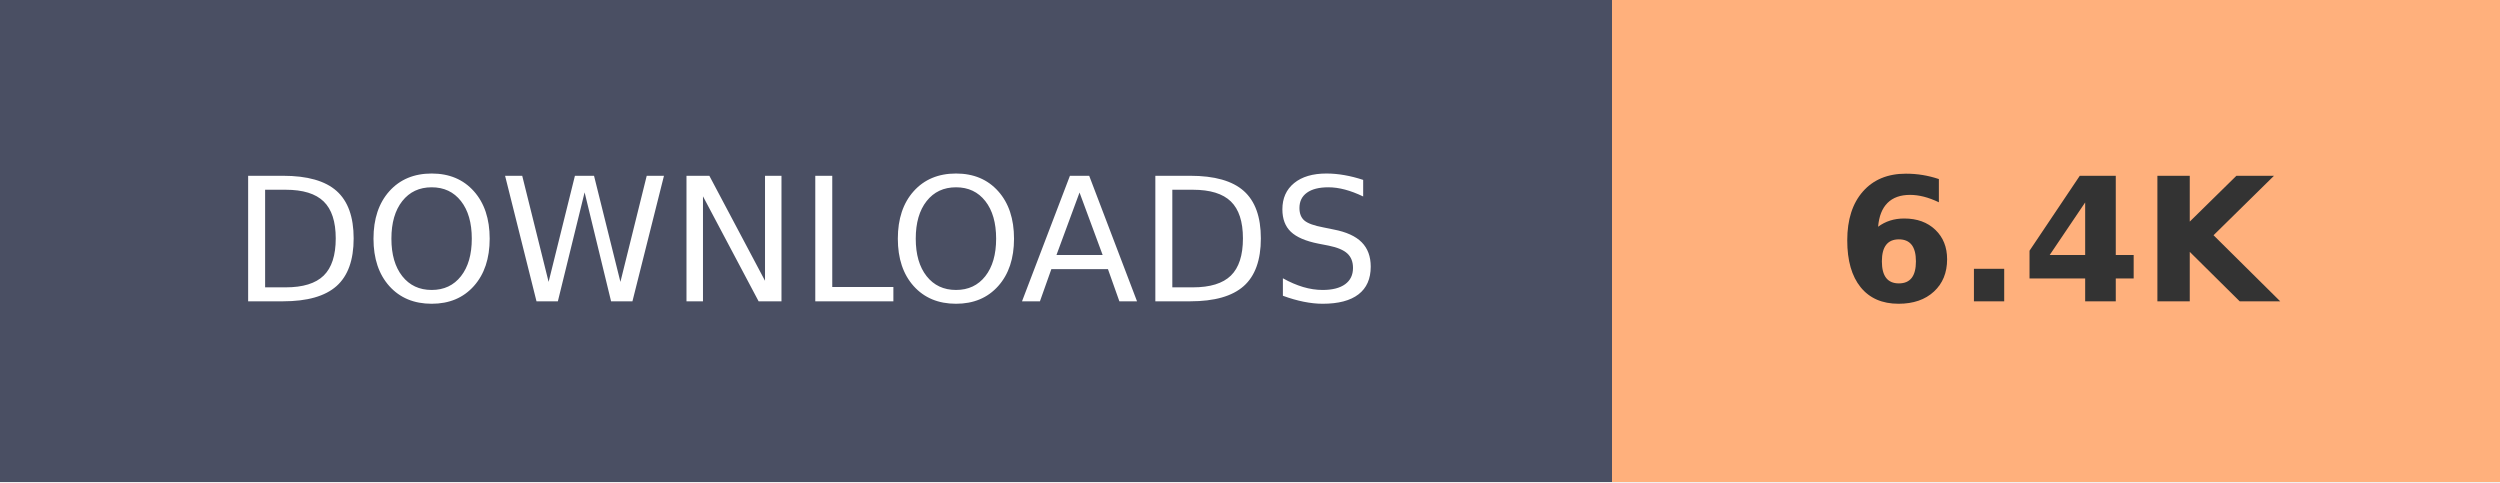
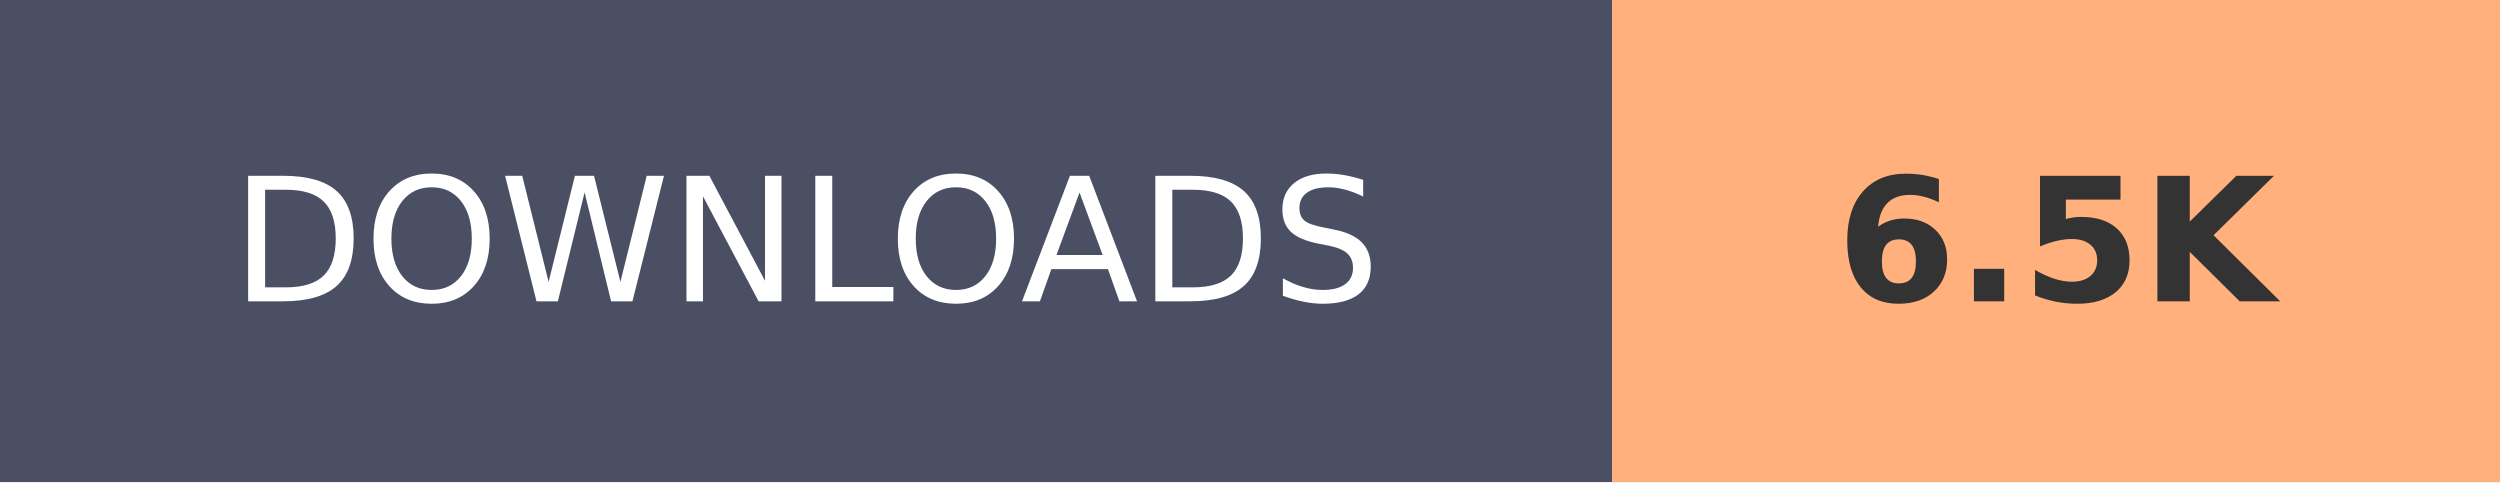
- <svg xmlns="http://www.w3.org/2000/svg" width="145.2" height="28" role="img" aria-label="DOWNLOADS: 6.4K">
+ <svg xmlns="http://www.w3.org/2000/svg" width="145.2" height="28" role="img" aria-label="DOWNLOADS: 6.5K">
  <g shape-rendering="crispEdges">
    <rect width="93.6" height="28" fill="#4A4F63" />
    <rect x="93.6" width="51.6" height="28" fill="#FFB07C" />
  </g>
  <g fill="#fff" text-anchor="middle" font-family="Verdana,Geneva,DejaVu Sans,sans-serif" text-rendering="geometricPrecision" font-size="100">
    <text transform="scale(.1)" x="468" y="175" textLength="630">DOWNLOADS</text>
-     <text transform="scale(.1)" x="1194" y="175" textLength="280" font-weight="bold" fill="#333">6.4K</text>
+     <text transform="scale(.1)" x="1194" y="175" textLength="280" font-weight="bold" fill="#333">6.5K</text>
  </g>
</svg>
